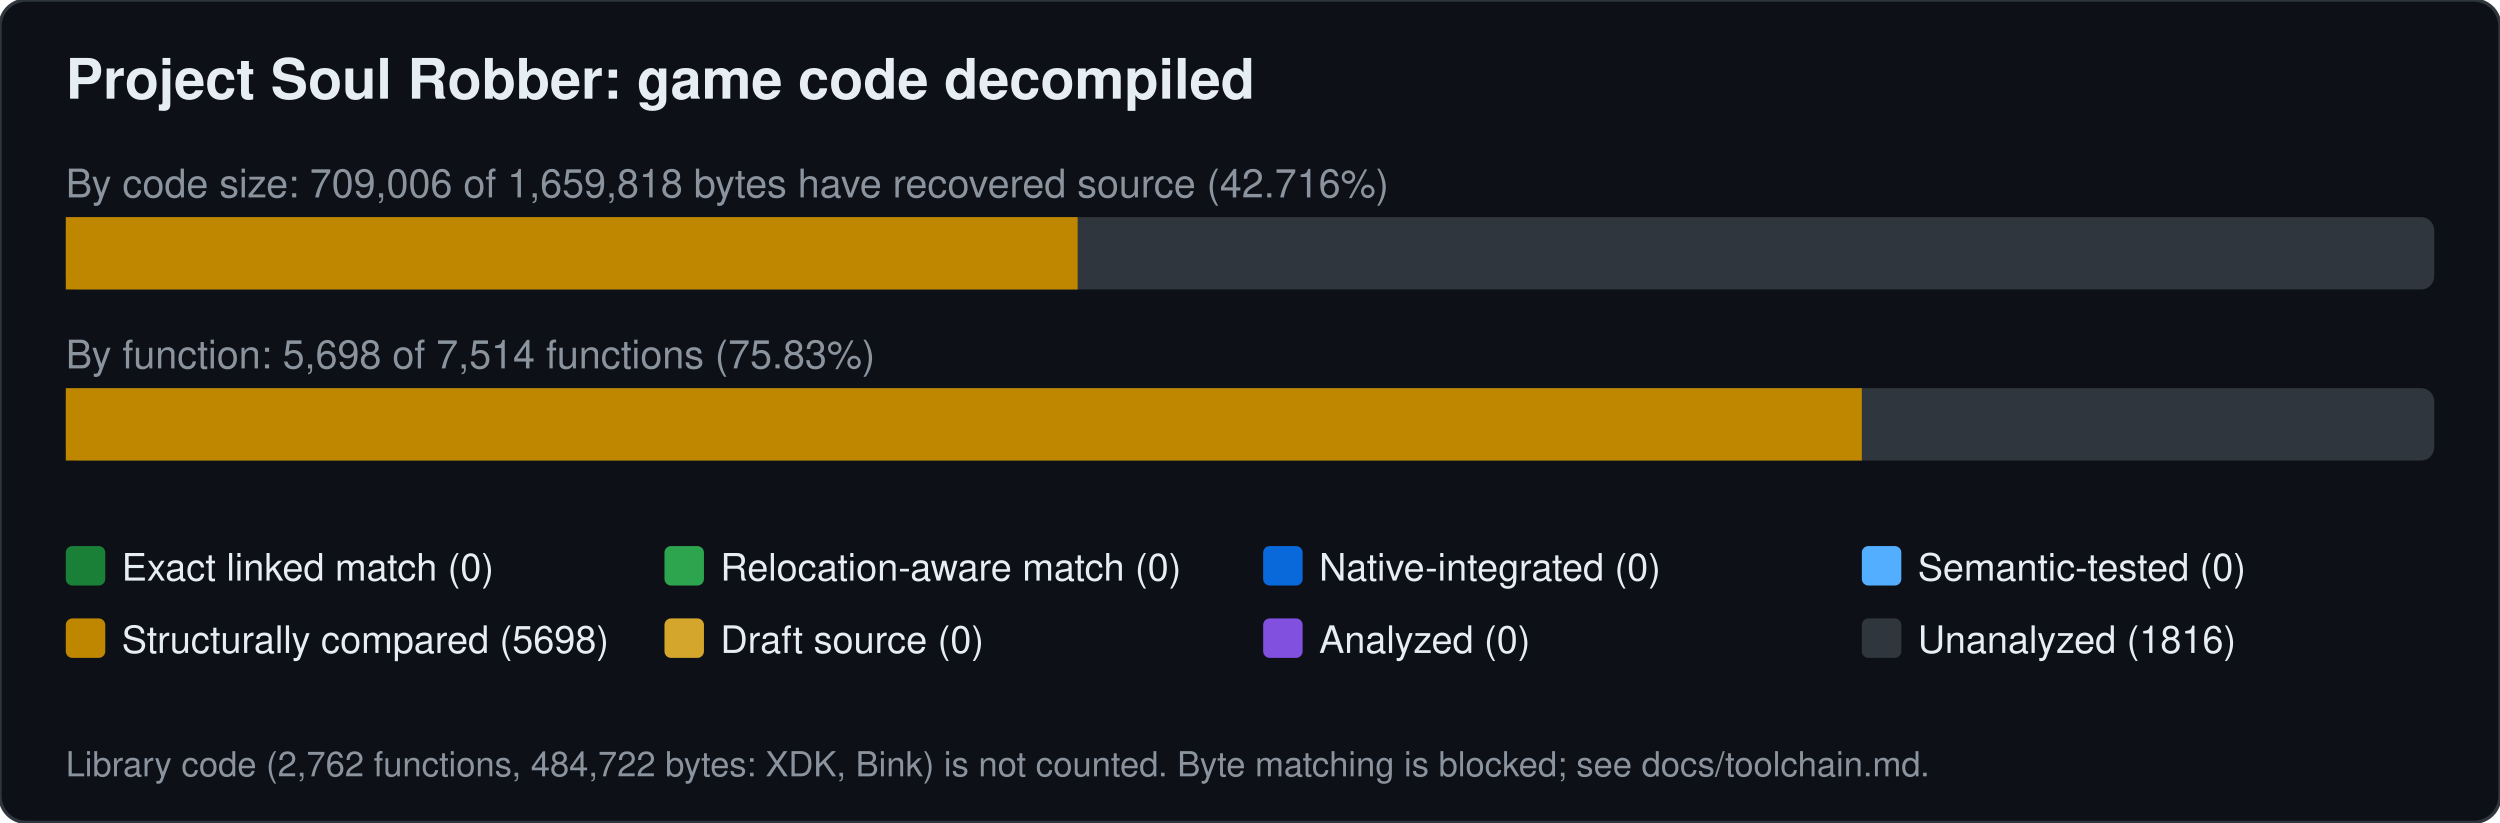
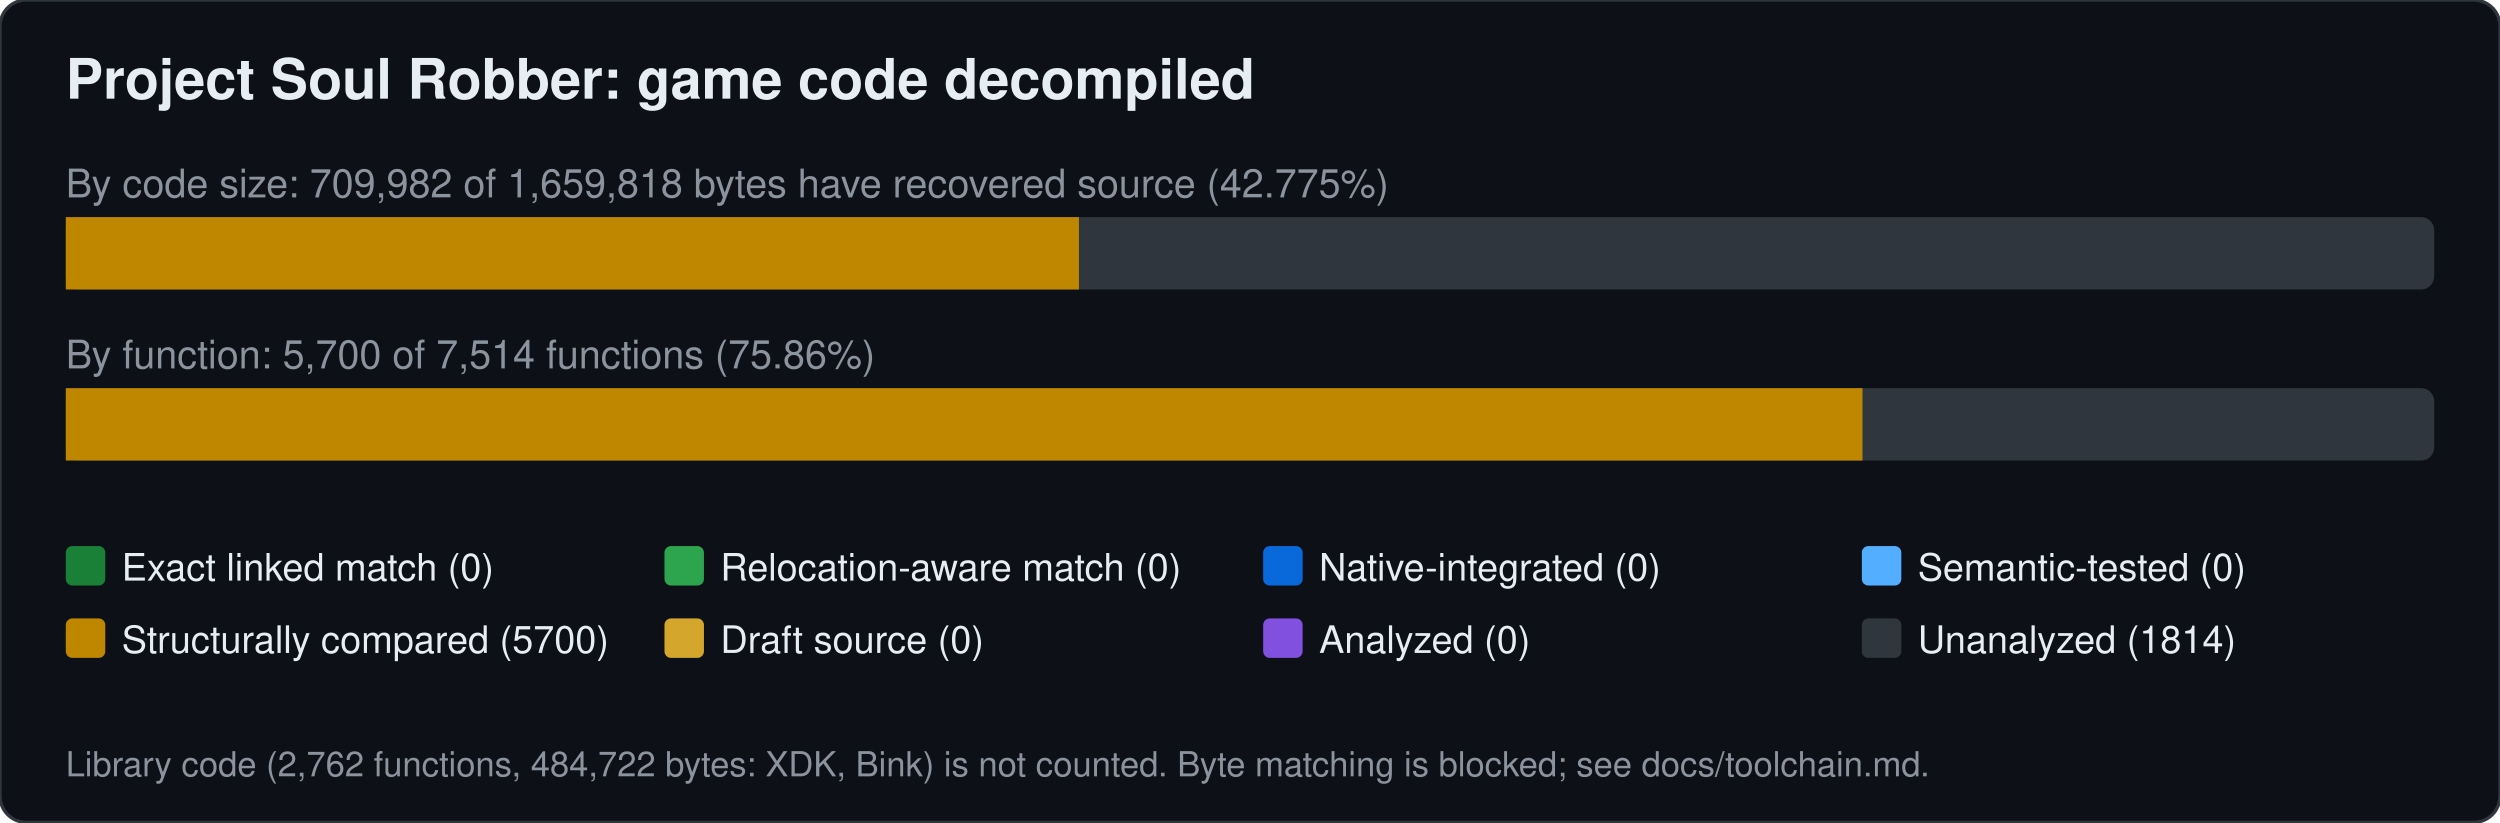
<svg xmlns="http://www.w3.org/2000/svg" width="760" height="250" viewBox="0 0 760 250" font-family="Segoe UI,Helvetica,Arial,sans-serif">
  <rect width="760" height="250" rx="8" fill="#0d1117" stroke="#30363d" />
  <text x="20" y="30" font-size="17" font-weight="600" fill="#e6edf3">Project Soul Robber: game code decompiled</text>
-   <text x="20" y="60" font-size="12" fill="#8b949e">By code size: 709,006 of 1,659,818 bytes have recovered source (42.716%)</text>
+   <text x="20" y="60" font-size="12" fill="#8b949e">By code size: 709,982 of 1,659,818 bytes have recovered source (42.775%)</text>
  <rect x="20" y="66" width="720" height="22" rx="4" fill="#30363d" />
-   <rect x="20.0" y="66" width="307.6" height="22" fill="#bf8700" />
-   <text x="20" y="112" font-size="12" fill="#8b949e">By function: 5,698 of 7,514 functions (75.83%)</text>
+   <rect x="20.0" y="66" width="308.0" height="22" fill="#bf8700" />
+   <text x="20" y="112" font-size="12" fill="#8b949e">By function: 5,700 of 7,514 functions (75.86%)</text>
  <rect x="20" y="118" width="720" height="22" rx="4" fill="#30363d" />
-   <rect x="20.0" y="118" width="546.0" height="22" fill="#bf8700" />
+   <rect x="20.0" y="118" width="546.2" height="22" fill="#bf8700" />
  <rect x="20" y="166" width="12" height="12" rx="2" fill="#1a7f37" />
  <text x="37" y="176.5" font-size="11.5" fill="#e6edf3">Exact linked match (0)</text>
  <rect x="202" y="166" width="12" height="12" rx="2" fill="#2da44e" />
  <text x="219" y="176.5" font-size="11.5" fill="#e6edf3">Relocation-aware match (0)</text>
  <rect x="384" y="166" width="12" height="12" rx="2" fill="#0969da" />
  <text x="401" y="176.5" font-size="11.5" fill="#e6edf3">Native-integrated (0)</text>
  <rect x="566" y="166" width="12" height="12" rx="2" fill="#54aeff" />
  <text x="583" y="176.5" font-size="11.5" fill="#e6edf3">Semantic-tested (0)</text>
  <rect x="20" y="188" width="12" height="12" rx="2" fill="#bf8700" />
-   <text x="37" y="198.5" font-size="11.5" fill="#e6edf3">Structurally compared (5698)</text>
+   <text x="37" y="198.5" font-size="11.5" fill="#e6edf3">Structurally compared (5700)</text>
  <rect x="202" y="188" width="12" height="12" rx="2" fill="#d4a72c" />
  <text x="219" y="198.5" font-size="11.5" fill="#e6edf3">Draft source (0)</text>
  <rect x="384" y="188" width="12" height="12" rx="2" fill="#8250df" />
  <text x="401" y="198.5" font-size="11.5" fill="#e6edf3">Analyzed (0)</text>
  <rect x="566" y="188" width="12" height="12" rx="2" fill="#30363d" />
-   <text x="583" y="198.5" font-size="11.5" fill="#e6edf3">Unanalyzed (1816)</text>
+   <text x="583" y="198.5" font-size="11.5" fill="#e6edf3">Unanalyzed (1814)</text>
  <text x="20" y="236" font-size="10.5" fill="#8b949e">Library code (2,762 functions, 484,722 bytes: XDK, Bink) is not counted. Byte matching is blocked; see docs/toolchain.md.</text>
</svg>
